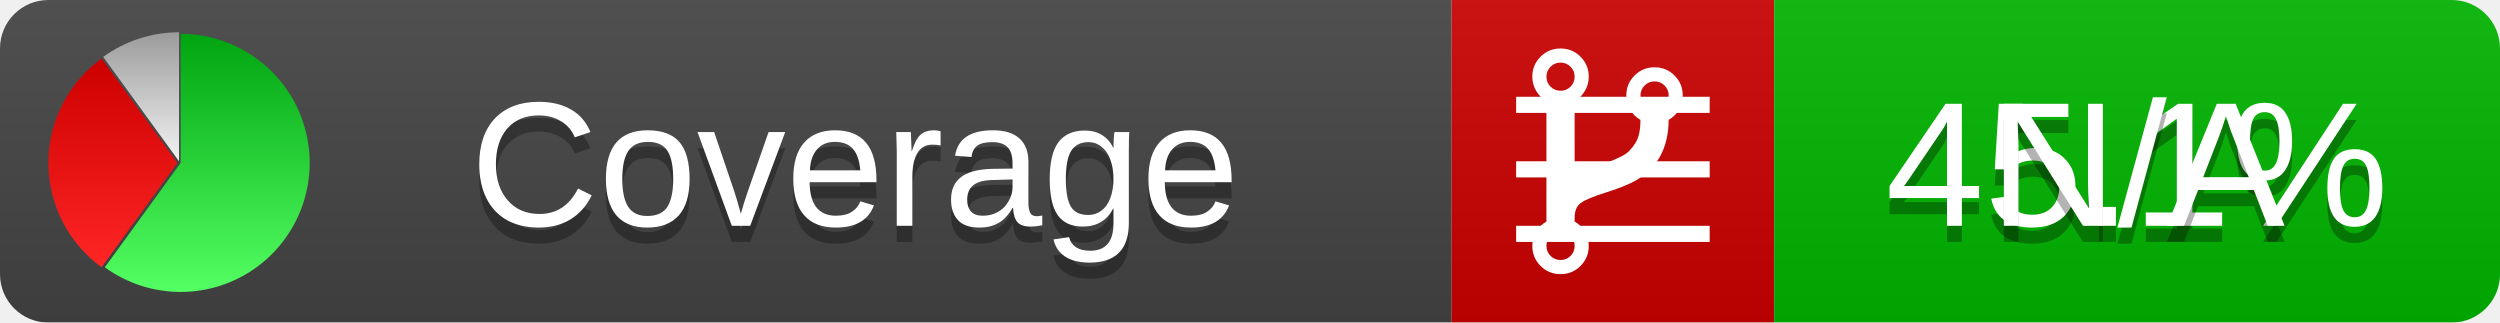
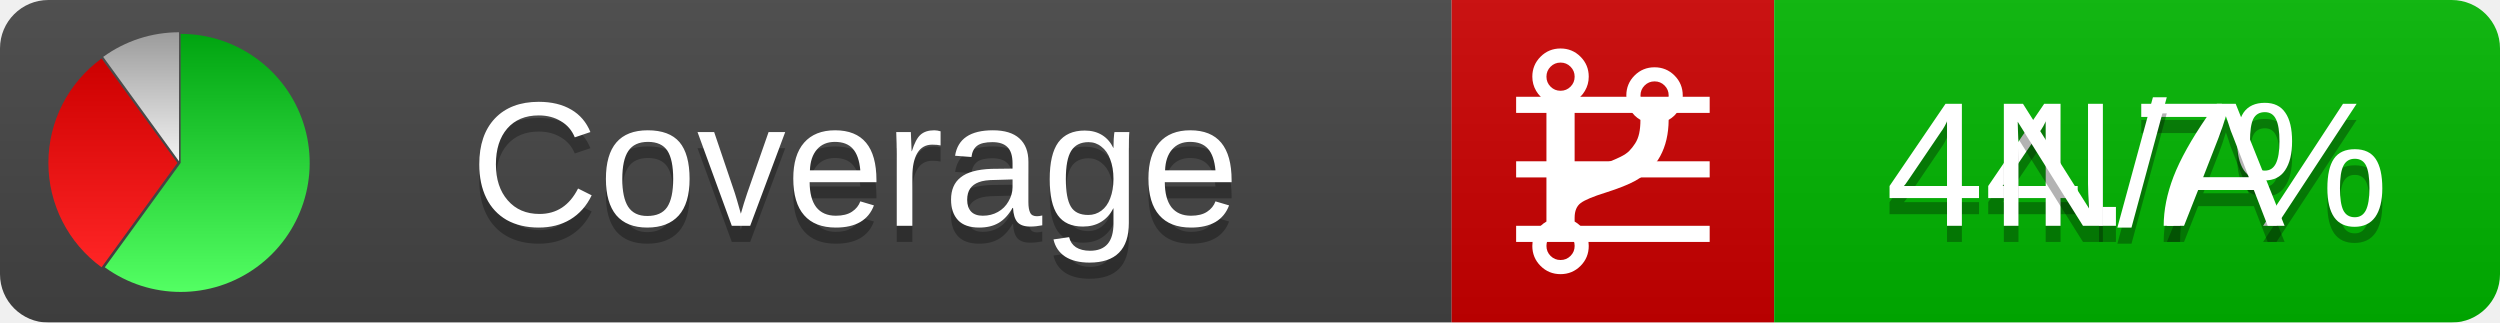
<svg xmlns="http://www.w3.org/2000/svg" xmlns:xlink="http://www.w3.org/1999/xlink" width="155" height="20">
  <style type="text/css">
          
            @keyframes fadeout {
              0 % { visibility: visible; opacity: 1; }
              40% { visibility: visible; opacity: 1; }
              50% { visibility: hidden; opacity: 0; }
              90% { visibility: hidden; opacity: 0; }
              100% { visibility: visible; opacity: 1; }
            }
            @keyframes fadein {
              0% { visibility: hidden; opacity: 0; }
              40% { visibility: hidden; opacity: 0; }
              50% { visibility: visible; opacity: 1; }
              90% { visibility: visible; opacity: 1; }
              100% { visibility: hidden; opacity: 0; }
            }
            .linecoverage {
                animation-duration: 10s;
                animation-name: fadeout;
                animation-iteration-count: infinite;
            }
            .branchcoverage {
                animation-duration: 10s;
                animation-name: fadein;
                animation-iteration-count: infinite;
            }
          
    </style>
  <defs>
    <linearGradient id="gradient" x2="0" y2="100%">
      <stop offset="0" stop-color="#bbb" stop-opacity=".1" />
      <stop offset="1" stop-opacity=".1" />
    </linearGradient>
    <linearGradient id="green" x2="0" y2="100%">
      <stop offset="0" stop-color="#00A410" />
      <stop offset="1" stop-color="#53FF63" />
    </linearGradient>
    <linearGradient id="red" x2="0" y2="100%">
      <stop offset="0" stop-color="#C00" />
      <stop offset="1" stop-color="#FF2525" />
    </linearGradient>
    <linearGradient id="gray" x2="0" y2="100%">
      <stop offset="0" stop-color="#9B9B9B" />
      <stop offset="1" stop-color="#F3F3F3" />
    </linearGradient>
    <mask id="mask">
      <rect width="155" height="20" rx="3" fill="#fff" />
    </mask>
    <g id="icon">
      <path style="fill:url(#green);" d="M205,202.5 l0,-200 a200,200 0 1,1 -117.558,361.803 z" />
      <path style="fill:url(#red);" d="M200,202.5 l-117.558,161.803 a200,200 0 0,1 0,-323.607 z" />
      <path style="fill:url(#gray);" d="M202.5,200 l-117.558,-161.803 a200,200 0 0,1 117.558,-38.196 z" />
    </g>
  </defs>
  <g mask="url(#mask)">
    <rect x="0" y="0" width="90" height="20" fill="#444" />
    <rect x="90" y="0" width="20" height="20" fill="#c00" />
    <rect x="110" y="0" width="45" height="20" fill="#00B600" />
    <rect x="0" y="0" width="155" height="20" fill="url(#gradient)" />
  </g>
  <g>
    <path class="linecoverage" stroke="#fff" d="M94 6.5 h12 M94 10.5 h12 M94 14.5 h12" />
    <path class="branchcoverage" fill="#fff" d="m 97.628,15.247 q 0,-0.364 -0.255,-0.619 -0.255,-0.255 -0.619,-0.255 -0.364,0 -0.619,0.255 -0.255,0.255 -0.255,0.619 0,0.364 0.255,0.619 0.255,0.255 0.619,0.255 0.364,0 0.619,-0.255 0.255,-0.255 0.255,-0.619 z m 0,-10.493 q 0,-0.364 -0.255,-0.619 -0.255,-0.255 -0.619,-0.255 -0.364,0 -0.619,0.255 -0.255,0.255 -0.255,0.619 0,0.364 0.255,0.619 0.255,0.255 0.619,0.255 0.364,0 0.619,-0.255 0.255,-0.255 0.255,-0.619 z m 5.83,1.166 q 0,-0.364 -0.255,-0.619 -0.255,-0.255 -0.619,-0.255 -0.364,0 -0.619,0.255 -0.255,0.255 -0.255,0.619 0,0.364 0.255,0.619 0.255,0.255 0.619,0.255 0.364,0 0.619,-0.255 0.255,-0.255 0.255,-0.619 z m 0.874,0 q 0,0.474 -0.237,0.879 -0.237,0.405 -0.638,0.633 -0.018,2.614 -2.059,3.771 -0.619,0.346 -1.849,0.738 -1.166,0.364 -1.544,0.647 -0.378,0.282 -0.378,0.911 l 0,0.237 q 0.401,0.228 0.638,0.633 0.237,0.405 0.237,0.879 0,0.729 -0.51,1.239 -0.51,0.51 -1.239,0.51 -0.729,0 -1.239,-0.51 -0.51,-0.51 -0.51,-1.239 0,-0.474 0.237,-0.879 0.237,-0.405 0.638,-0.633 l 0,-7.469 q -0.401,-0.228 -0.638,-0.633 -0.237,-0.405 -0.237,-0.879 0,-0.729 0.51,-1.239 0.51,-0.51 1.239,-0.51 0.729,0 1.239,0.51 0.51,0.51 0.51,1.239 0,0.474 -0.237,0.879 -0.237,0.405 -0.638,0.633 l 0,4.527 q 0.492,-0.237 1.403,-0.519 0.501,-0.155 0.797,-0.269 0.296,-0.114 0.642,-0.282 0.346,-0.169 0.537,-0.36 0.191,-0.191 0.369,-0.465 0.178,-0.273 0.255,-0.633 0.077,-0.36 0.077,-0.833 -0.401,-0.228 -0.638,-0.633 -0.237,-0.405 -0.237,-0.879 0,-0.729 0.51,-1.239 0.51,-0.51 1.239,-0.51 0.729,0 1.239,0.51 0.51,0.51 0.51,1.239 z" />
  </g>
  <g fill="#fff" text-anchor="middle" font-family="Verdana,Arial,Geneva,sans-serif" font-size="11">
    <a xlink:href="https://github.com/danielpalme/ReportGenerator" target="_top">
      <use xlink:href="#icon" transform="translate(3,2) scale(.04)" />
    </a>
    <text x="53" y="15" fill="#010101" fill-opacity=".3">Coverage</text>
    <text x="53" y="14" fill="#fff">Coverage</text>
-     <text class="linecoverage" x="132.5" y="15" fill="#010101" fill-opacity=".3">45.1%</text>
-     <text class="linecoverage" x="132.5" y="14">45.1%</text>
+     <text class="linecoverage" x="132.5" y="15" fill="#010101" fill-opacity=".3">44.7%</text>
+     <text class="linecoverage" x="132.5" y="14">44.7%</text>
    <text class="branchcoverage" x="132.5" y="15" fill="#010101" fill-opacity=".3">N/A</text>
    <text class="branchcoverage" x="132.5" y="14">N/A</text>
  </g>
  <g>
    <rect class="linecoverage" x="90" y="0" width="65" height="20" fill-opacity="0" />
    <rect class="branchcoverage" x="90" y="0" width="65" height="20" fill-opacity="0" />
  </g>
</svg>
